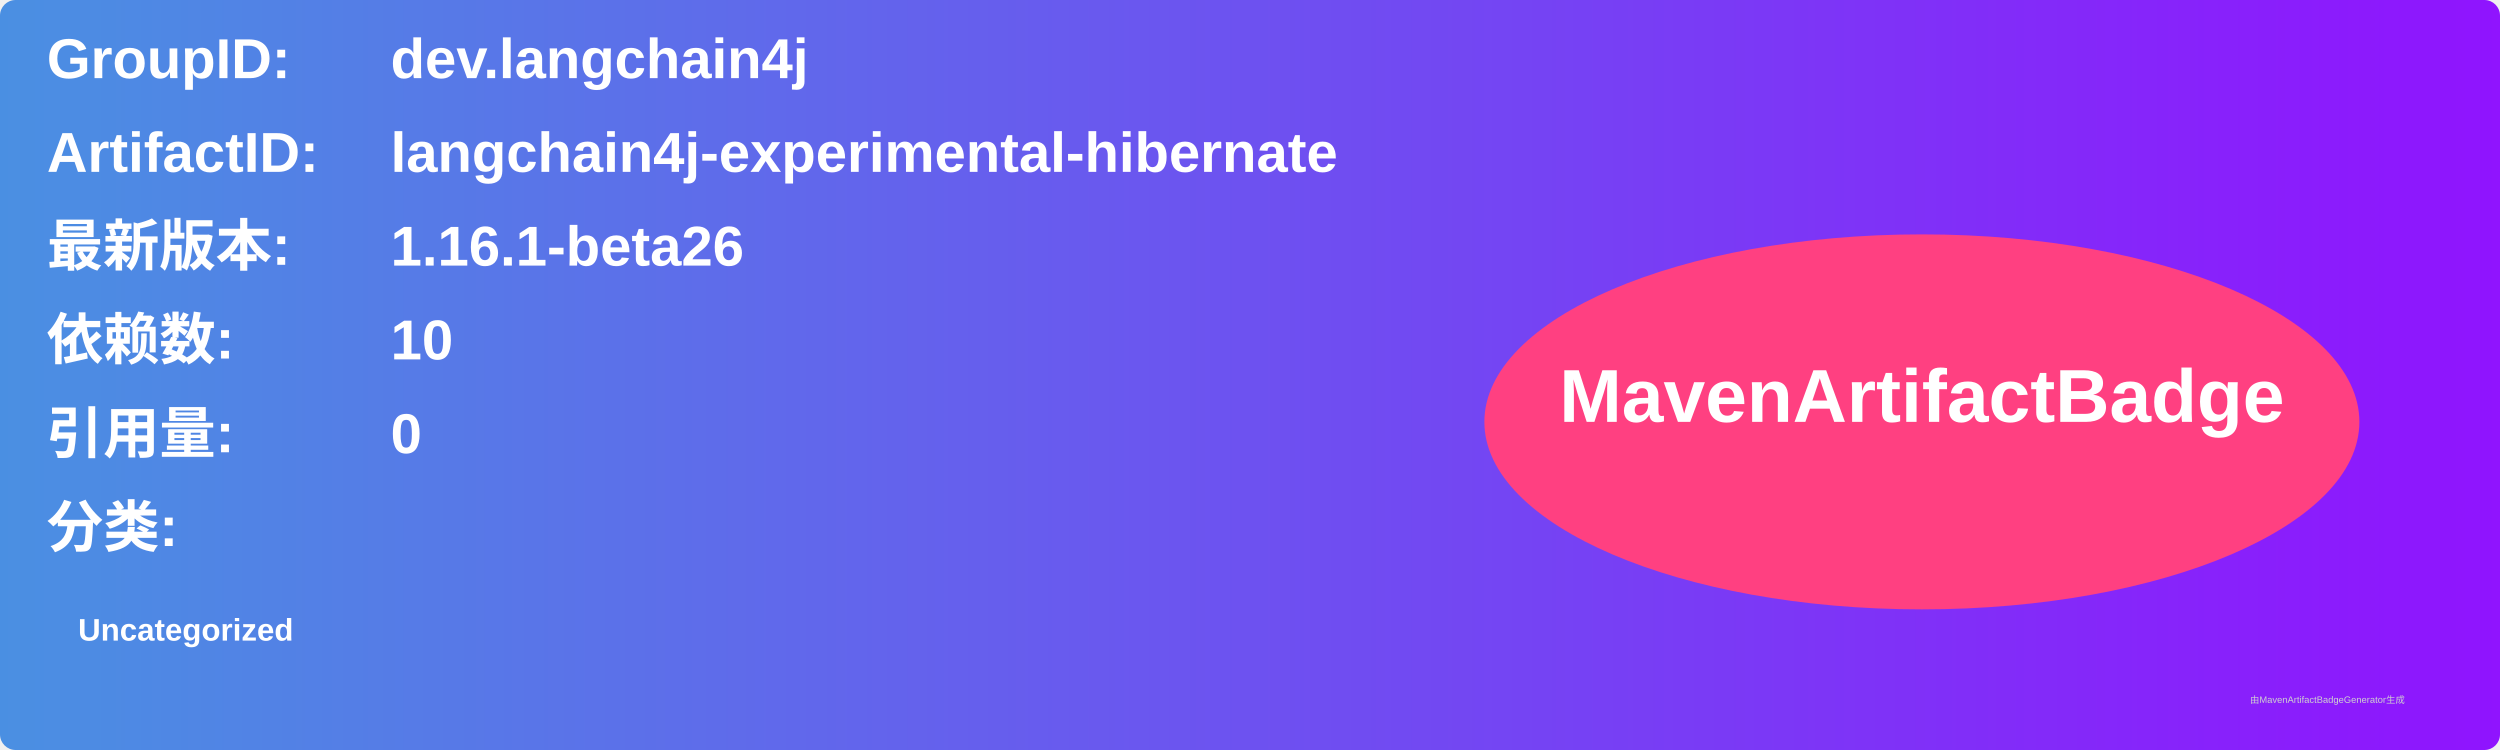
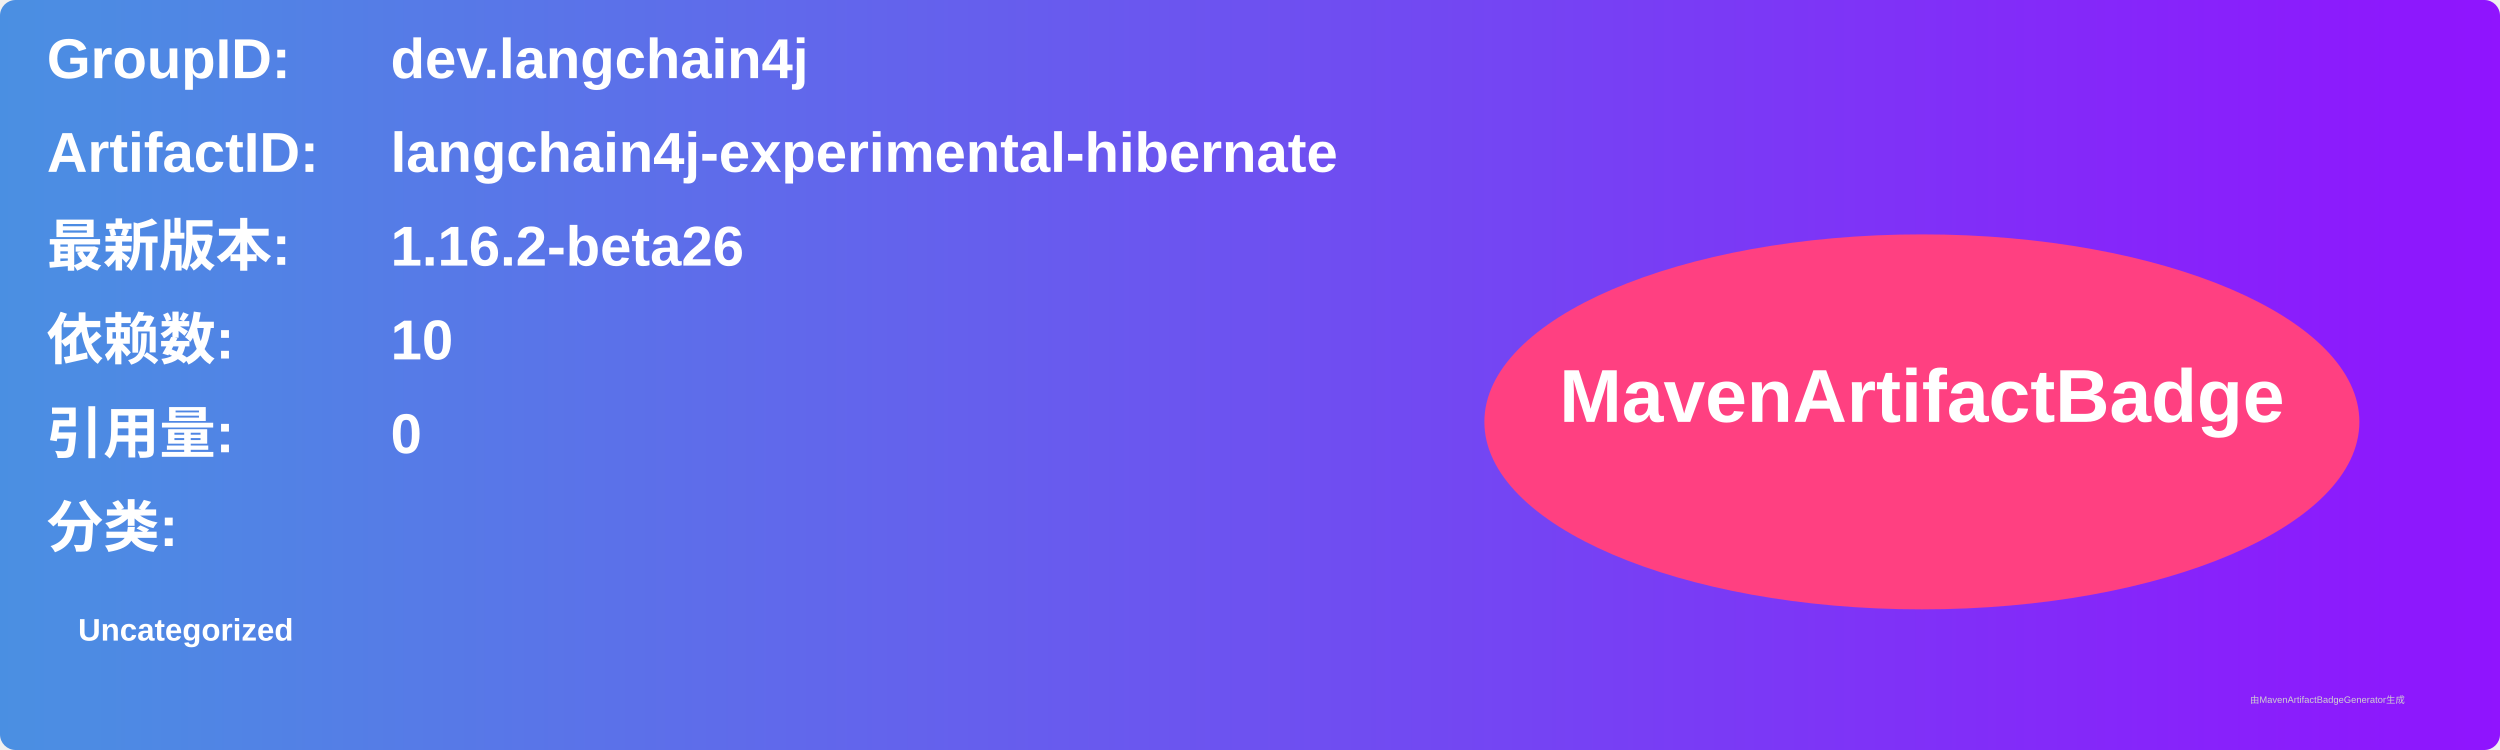
<svg xmlns="http://www.w3.org/2000/svg" width="800" height="240" viewBox="0 0 800 240">
  <linearGradient id="grad" x1="0%" y1="0%" x2="100%" y2="0%">
    <stop offset="0%" stop-color="#4a90e2" />
    <stop offset="100%" stop-color="#9013fe" />
  </linearGradient>
  <rect width="100%" height="100%" rx="5" ry="5" fill="url(#grad)" />
  <g transform="translate(15, 15)">
    <text x="0" y="10" font-family="Arial" font-size="18" fill="white" font-weight="bold" width="260">GroupID:</text>
    <text x="110" y="10" font-family="Arial" font-size="18" fill="white" font-weight="bold" width="460">dev.langchain4j</text>
    <text x="0" y="40" font-family="Arial" font-size="18" fill="white" font-weight="bold" width="260">ArtifactID:</text>
    <text x="110" y="40" font-family="Arial" font-size="18" fill="white" font-weight="bold" width="460">langchain4j-experimental-hibernate</text>
    <text x="0" y="70" font-family="Arial" font-size="18" fill="white" font-weight="bold">最新版本:</text>
    <text x="110" y="70" font-family="Arial" font-size="18" fill="white" font-weight="bold">
-       <tspan font-weight="bold">1.16.1-beta26</tspan>
+       <tspan font-weight="bold">1.16.2-beta26</tspan>
    </text>
    <text x="0" y="100" font-family="Arial" font-size="18" fill="white" font-weight="bold">依赖数: </text>
    <text x="110" y="100" font-family="Arial" font-size="18" fill="white">
      <tspan font-weight="bold">10</tspan>
    </text>
    <text x="0" y="130" font-family="Arial" font-size="18" fill="white" font-weight="bold">引用量: </text>
    <text x="110" y="130" font-family="Arial" font-size="18" fill="white">
      <tspan font-weight="bold">0</tspan>
    </text>
    <text x="0" y="160" font-family="Arial" font-size="18" fill="white" font-weight="bold">分类:</text>
    <text x="10" y="190" font-family="Arial" font-size="10" fill="white">
      <tspan font-weight="bold">Uncategorized</tspan>
    </text>
    <ellipse cx="600" cy="120" rx="140" ry="60" fill="#ff4081" />
    <text x="600" y="120" text-anchor="middle" font-family="Arial" font-size="24" fill="white" font-weight="bold">MavenArtifactBadge</text>
  </g>
  <text x="720" y="225" font-family="Arial" font-size="3" fill="#d0d0d0">由MavenArtifactBadgeGenerator生成</text>
</svg>
